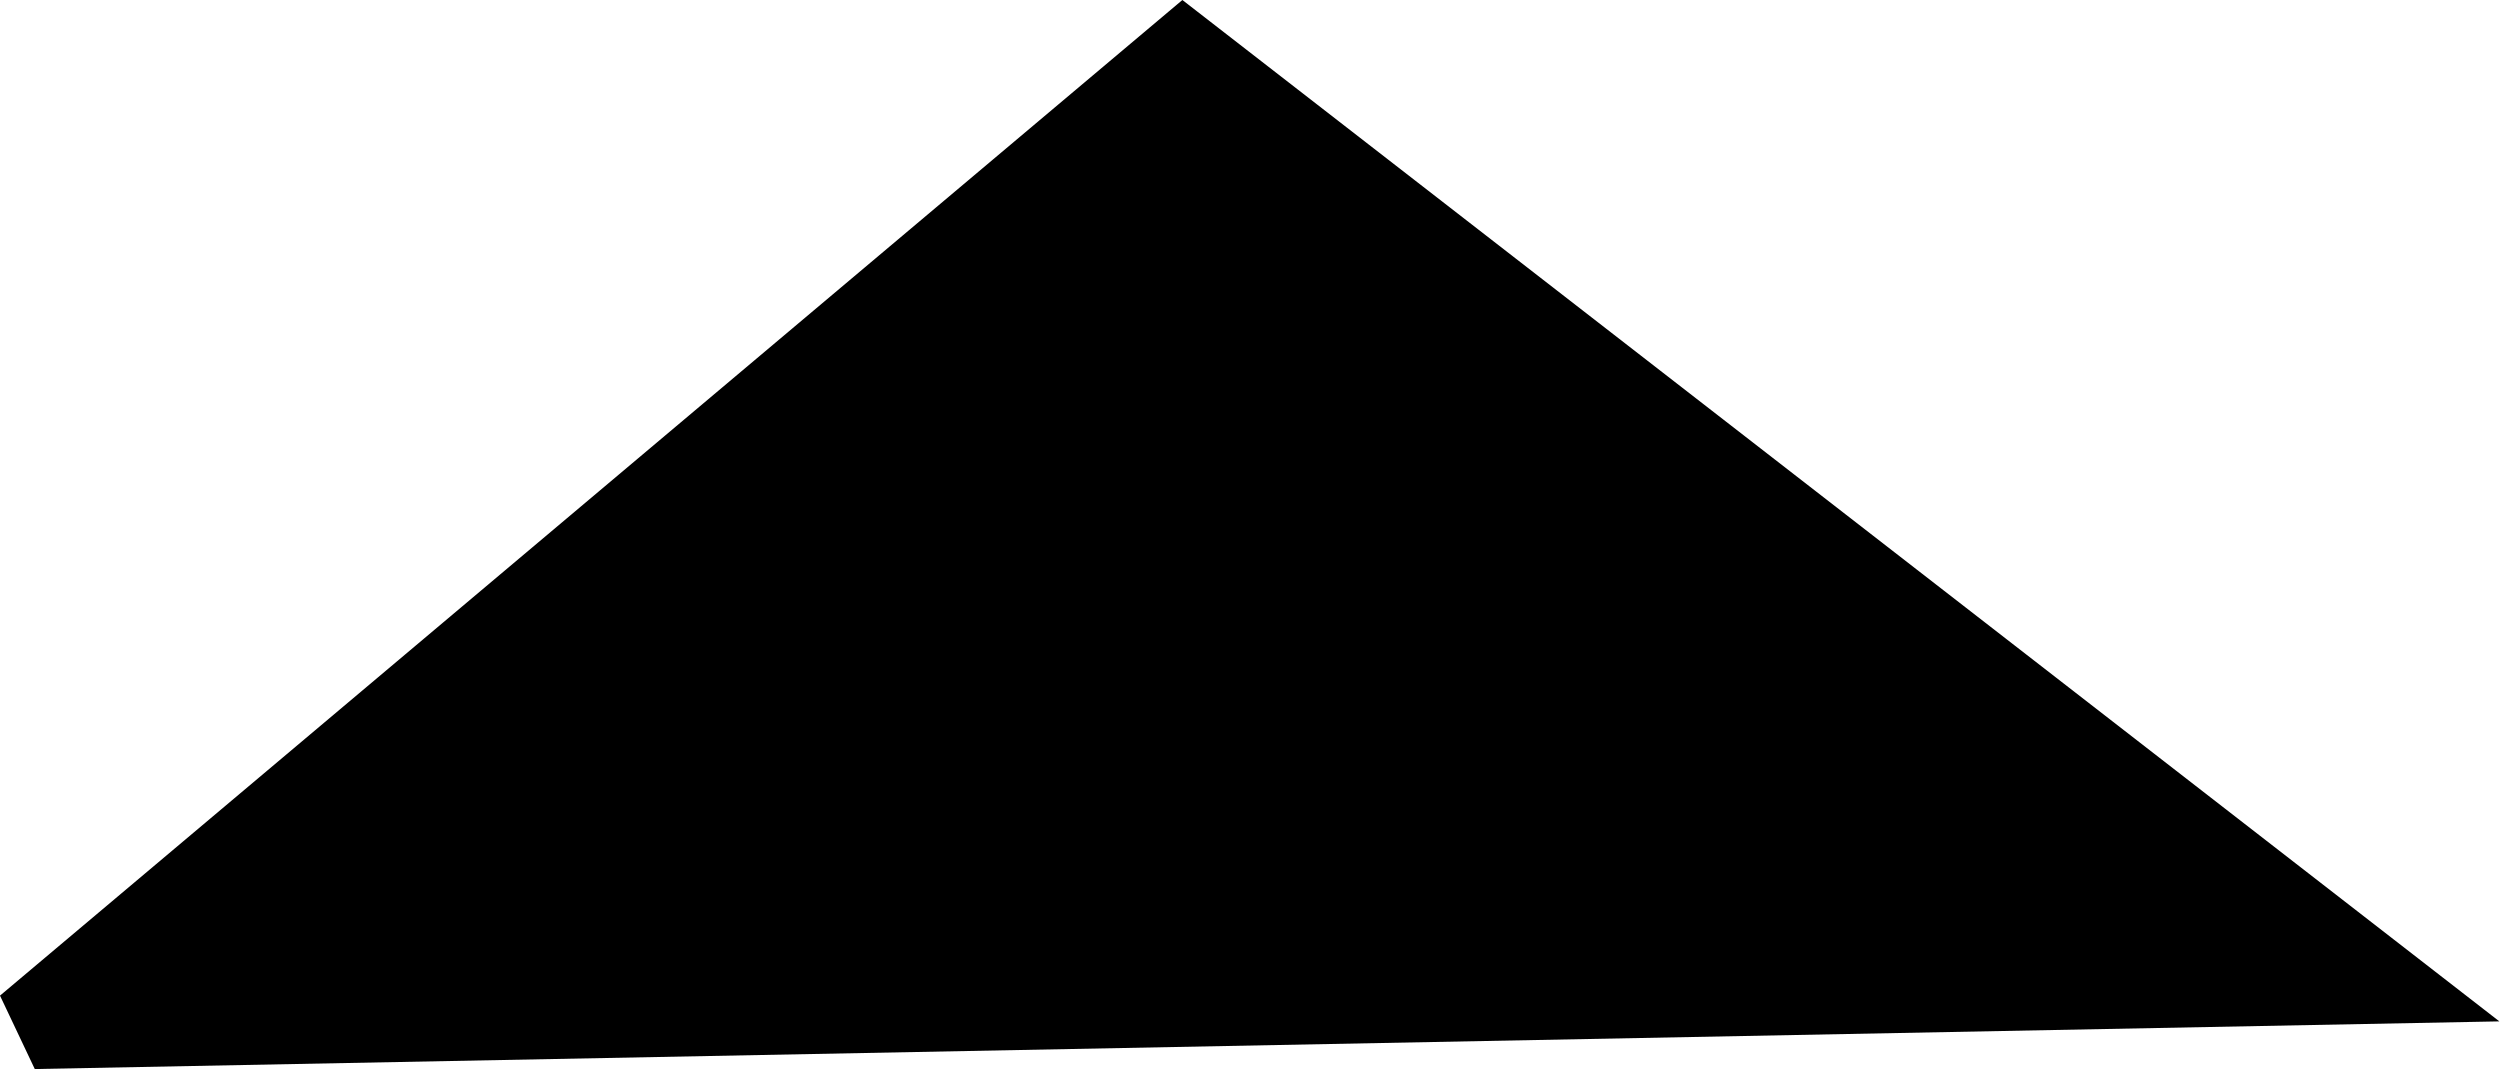
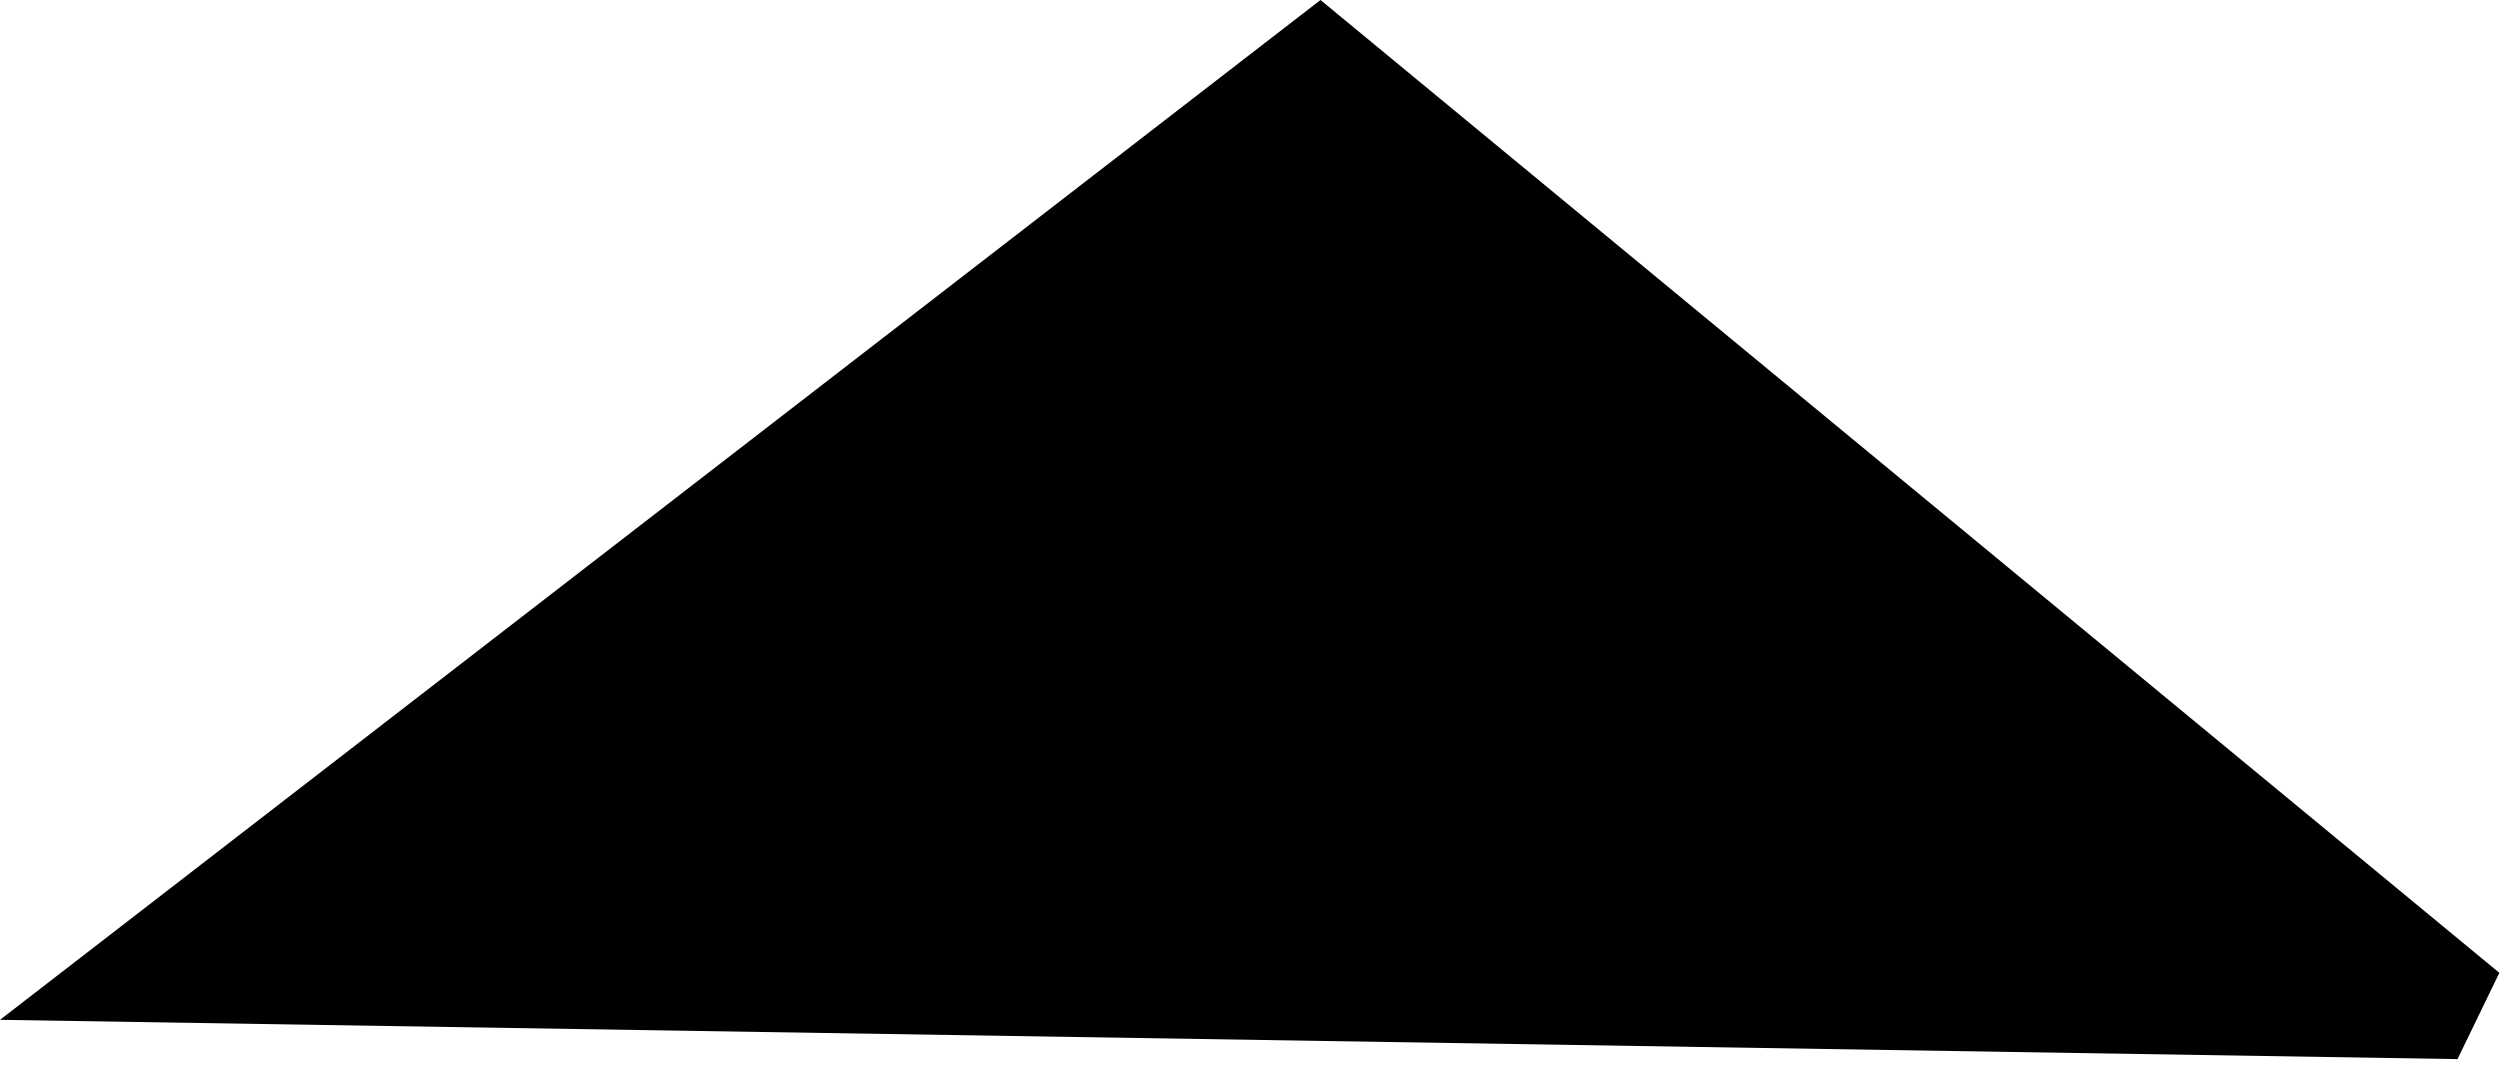
- <svg xmlns="http://www.w3.org/2000/svg" width="3882" height="1661" viewBox="0 0 3882 1661">
-   <polygon points="0,1546 1836,0 3881,1586 54,1660" />
+ <svg xmlns="http://www.w3.org/2000/svg" width="3883" height="1658" viewBox="0 0 3883 1658">
+   <polygon points="3882,1511 3817,1645 0,1584 2051,0" />
</svg>
